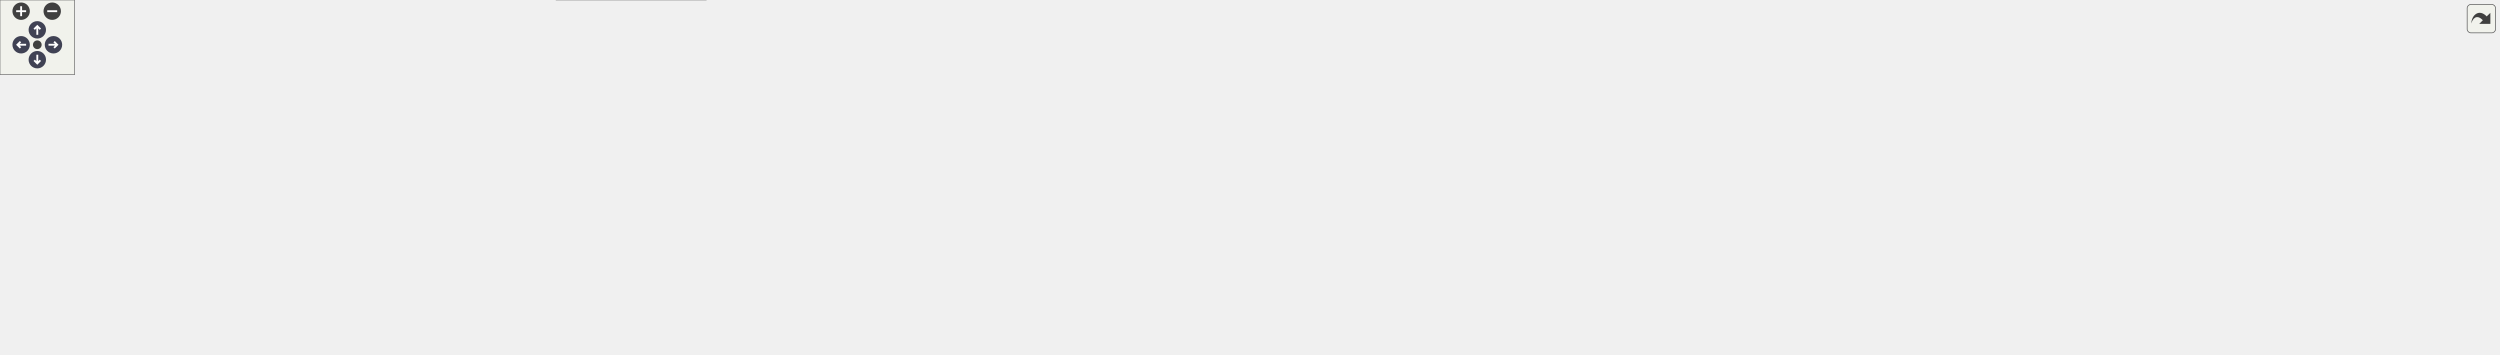
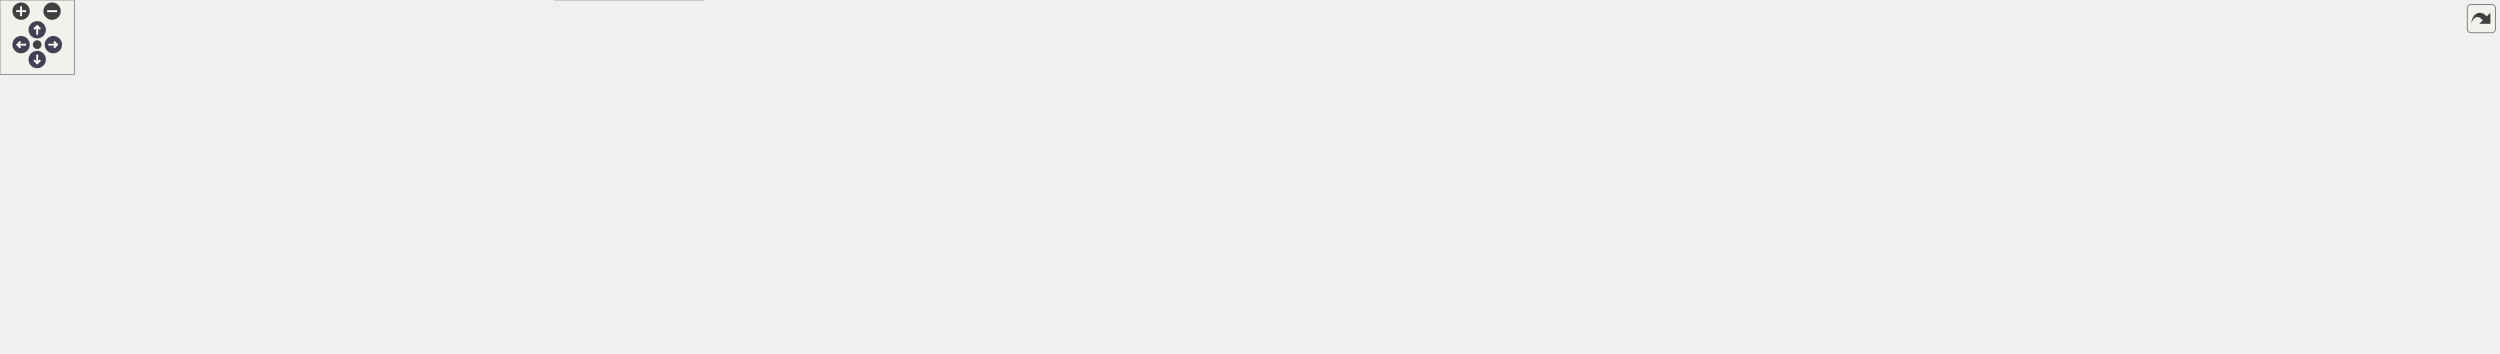
<svg xmlns="http://www.w3.org/2000/svg" xmlns:xlink="http://www.w3.org/1999/xlink" id="main" version="1.1" xml:space="preserve">
  <style type="text/css">
.node, .edge {opacity: 0.7;}
.node.selected, .edge.selected {opacity: 1;}
.edge:hover path { stroke: red; }
.edge:hover polygon { stroke: red; fill: red; }
</style>
  <defs>
    <circle id="rim" cx="0" cy="0" r="7" />
    <circle id="rim2" cx="0" cy="0" r="3.5" />
    <g id="zoomPlus">
      <use xlink:href="#rim" fill="#404040">
        <set attributeName="fill" to="#808080" begin="zoomplus.mouseover" end="zoomplus.mouseout" />
      </use>
      <path d="M-4,0h8M0,-4v8" fill="none" stroke="white" stroke-width="1.5" pointer-events="none" />
    </g>
    <g id="zoomMin">
      <use xlink:href="#rim" fill="#404040">
        <set attributeName="fill" to="#808080" begin="zoomminus.mouseover" end="zoomminus.mouseout" />
      </use>
      <path d="M-4,0h8" fill="none" stroke="white" stroke-width="1.5" pointer-events="none" />
    </g>
    <g id="arrowUp" transform="translate(30 24)">
      <use xlink:href="#rim" />
      <path pointer-events="none" fill="none" stroke="white" stroke-width="1.5" d="M0,-3.0v7 M-2.5,-0.5L0,-3.0L2.5,-0.5" />
    </g>
    <g id="arrowRight" transform="rotate(90) translate(36 -43)">
      <use xlink:href="#rim" />
      <path pointer-events="none" fill="none" stroke="white" stroke-width="1.5" d="M0,-3.0v7 M-2.5,-0.5L0,-3.0L2.5,-0.5" />
    </g>
    <g id="arrowDown" transform="rotate(180) translate(-30 -48)">
      <use xlink:href="#rim" />
      <path pointer-events="none" fill="none" stroke="white" stroke-width="1.5" d="M0,-3.0v7 M-2.5,-0.5L0,-3.0L2.5,-0.5" />
    </g>
    <g id="arrowLeft" transform="rotate(270) translate(-36 17)">
      <use xlink:href="#rim" />
      <path pointer-events="none" fill="none" stroke="white" stroke-width="1.5" d="M0,-3.0v7 M-2.5,-0.5L0,-3.0L2.5,-0.5" />
    </g>
    <g id="resetDef">
      <use xlink:href="#rim2" fill="#404040">
        <set attributeName="fill" to="#808080" begin="reset.mouseover" end="reset.mouseout" />
      </use>
    </g>
  </defs>
  <svg id="graph" class="graph">
    <g id="viewport">
      <g id="Node000001" class="node">
        <g id="a_Node000001">
          <a xlink:title="Functions to compute Centroidal Voronoi Tessellation.">
            <polygon fill="#999999" stroke="#666666" points="1043.38,-224 977.88,-224 977.88,-205.5 1043.38,-205.5 1043.38,-224" />
            <text text-anchor="middle" x="1010.62" y="-210.5" font-family="Helvetica,sans-Serif" font-size="10.00">voronoi.cpp</text>
          </a>
        </g>
      </g>
      <g id="Node000002" class="node">
        <g id="a_Node000002">
          <a xlink:title=" ">
            <polygon fill="#e0e0e0" stroke="#999999" points="744.12,-99.25 701.12,-99.25 701.12,-80.75 744.12,-80.75 744.12,-99.25" />
            <text text-anchor="middle" x="722.62" y="-85.75" font-family="Helvetica,sans-Serif" font-size="10.00">omp.h</text>
          </a>
        </g>
      </g>
      <g id="edge1_Node000001_Node000002" class="edge">
        <g id="a_edge1_Node000001_Node000002">
          <a xlink:title=" ">
            <path fill="none" stroke="#63b8ff" d="M977.59,-207.12C945.2,-200.01 894.84,-187.28 853.62,-169.5 812.76,-151.87 769.16,-123.61 743.98,-106.24" />
            <polygon fill="#63b8ff" stroke="#63b8ff" points="746.12,-103.46 735.92,-100.6 742.11,-109.2 746.12,-103.46" />
          </a>
        </g>
      </g>
      <g id="Node000003" class="node">
        <g id="a_Node000003">
          <a xlink:title=" ">
            <polygon fill="#e0e0e0" stroke="#999999" points="1706.62,-164.25 1648.62,-164.25 1648.62,-145.75 1706.62,-145.75 1706.62,-164.25" />
            <text text-anchor="middle" x="1677.62" y="-150.75" font-family="Helvetica,sans-Serif" font-size="10.00">functional</text>
          </a>
        </g>
      </g>
      <g id="edge2_Node000001_Node000003" class="edge">
        <g id="a_edge2_Node000001_Node000003">
          <a xlink:title=" ">
            <path fill="none" stroke="#63b8ff" d="M1043.81,-212.6C1156.52,-208.52 1524.02,-193.63 1639.62,-169.5 1641.51,-169.11 1643.43,-168.64 1645.35,-168.13" />
            <polygon fill="#63b8ff" stroke="#63b8ff" points="1646.26,-171.51 1654.77,-165.2 1644.18,-164.82 1646.26,-171.51" />
          </a>
        </g>
      </g>
      <g id="Node000004" class="node">
        <g id="a_Node000004">
          <a xlink:title=" ">
            <polygon fill="#e0e0e0" stroke="#999999" points="1537.38,-99.25 1483.88,-99.25 1483.88,-80.75 1537.38,-80.75 1537.38,-99.25" />
            <text text-anchor="middle" x="1510.62" y="-85.75" font-family="Helvetica,sans-Serif" font-size="10.00">iostream</text>
          </a>
        </g>
      </g>
      <g id="edge3_Node000001_Node000004" class="edge">
        <g id="a_edge3_Node000001_Node000004">
          <a xlink:title=" ">
            <path fill="none" stroke="#63b8ff" d="M1043.61,-206.79C1119.24,-190.65 1310.78,-148.62 1468.62,-104.5 1470.24,-104.05 1471.88,-103.58 1473.54,-103.09" />
            <polygon fill="#63b8ff" stroke="#63b8ff" points="1474.52,-106.45 1483.06,-100.18 1472.47,-99.76 1474.52,-106.45" />
          </a>
        </g>
      </g>
      <g id="Node000005" class="node">
        <g id="a_Node000005">
          <a xlink:title=" ">
            <polygon fill="#e0e0e0" stroke="#999999" points="791.02,-99.25 762.23,-99.25 762.23,-80.75 791.02,-80.75 791.02,-99.25" />
            <text text-anchor="middle" x="776.62" y="-85.75" font-family="Helvetica,sans-Serif" font-size="10.00">list</text>
          </a>
        </g>
      </g>
      <g id="edge4_Node000001_Node000005" class="edge">
        <g id="a_edge4_Node000001_Node000005">
          <a xlink:title=" ">
            <path fill="none" stroke="#63b8ff" d="M989,-205.16C968.31,-196.73 936.38,-183.19 909.62,-169.5 869.98,-149.21 825.78,-122.2 799.64,-105.73" />
            <polygon fill="#63b8ff" stroke="#63b8ff" points="801.52,-102.78 791.2,-100.38 797.77,-108.69 801.52,-102.78" />
          </a>
        </g>
      </g>
      <g id="Node000006" class="node">
        <g id="a_Node000006">
          <a xlink:href="config_8h.html" target="_top" xlink:title="Contains the configuration for the CGAL library.">
            <polygon fill="white" stroke="#666666" points="918.5,-104.5 808.75,-104.5 808.75,-75.5 918.5,-75.5 918.5,-104.5" />
            <text text-anchor="start" x="816.75" y="-91" font-family="Helvetica,sans-Serif" font-size="10.00">CoverageControl/cgal</text>
            <text text-anchor="middle" x="863.62" y="-80.5" font-family="Helvetica,sans-Serif" font-size="10.00">/config.h</text>
          </a>
        </g>
      </g>
      <g id="edge5_Node000001_Node000006" class="edge">
        <g id="a_edge5_Node000001_Node000006">
          <a xlink:title=" ">
            <path fill="none" stroke="#63b8ff" d="M996.71,-205.01C983.44,-196.47 963.1,-182.86 946.62,-169.5 924.45,-151.52 900.98,-128.95 884.67,-112.63" />
            <polygon fill="#63b8ff" stroke="#63b8ff" points="887.43,-110.44 877.91,-105.8 882.46,-115.37 887.43,-110.44" />
          </a>
        </g>
      </g>
      <g id="Node000017" class="node">
        <g id="a_Node000017">
          <a xlink:href="utilities_8h.html" target="_top" xlink:title="Contains utility functions for CGAL.">
            <polygon fill="white" stroke="#666666" points="1065.5,-169.5 955.75,-169.5 955.75,-140.5 1065.5,-140.5 1065.5,-169.5" />
            <text text-anchor="start" x="963.75" y="-156" font-family="Helvetica,sans-Serif" font-size="10.00">CoverageControl/cgal</text>
            <text text-anchor="middle" x="1010.62" y="-145.5" font-family="Helvetica,sans-Serif" font-size="10.00">/utilities.h</text>
          </a>
        </g>
      </g>
      <g id="edge16_Node000001_Node000017" class="edge">
        <g id="a_edge16_Node000001_Node000017">
          <a xlink:title=" ">
            <path fill="none" stroke="#63b8ff" d="M1010.62,-205.23C1010.62,-198.92 1010.62,-189.96 1010.62,-181.42" />
            <polygon fill="#63b8ff" stroke="#63b8ff" points="1014.13,-181.45 1010.63,-171.45 1007.13,-181.45 1014.13,-181.45" />
          </a>
        </g>
      </g>
      <g id="Node000024" class="node">
        <g id="a_Node000024">
          <a xlink:href="voronoi_8h.html" target="_top" xlink:title="Class for computing Voronoi cells.">
            <polygon fill="white" stroke="#666666" points="1631,-164.25 1500.25,-164.25 1500.25,-145.75 1631,-145.75 1631,-164.25" />
            <text text-anchor="middle" x="1565.62" y="-150.75" font-family="Helvetica,sans-Serif" font-size="10.00">CoverageControl/voronoi.h</text>
          </a>
        </g>
      </g>
      <g id="edge27_Node000001_Node000024" class="edge">
        <g id="a_edge27_Node000001_Node000024">
          <a xlink:title=" ">
            <path fill="none" stroke="#63b8ff" d="M1043.68,-210.31C1130.35,-201.29 1365.93,-176.78 1488.78,-164" />
            <polygon fill="#63b8ff" stroke="#63b8ff" points="1488.85,-167.51 1498.44,-162.99 1488.13,-160.55 1488.85,-167.51" />
          </a>
        </g>
      </g>
      <g id="Node000007" class="node">
        <g id="a_Node000007">
          <a xlink:title=" ">
            <polygon fill="#e0e0e0" stroke="#999999" points="1319.75,-29 1187.5,-29 1187.5,-10.5 1319.75,-10.5 1319.75,-29" />
            <text text-anchor="middle" x="1253.62" y="-15.5" font-family="Helvetica,sans-Serif" font-size="10.00">CGAL/Arr_linear_traits_2.h</text>
          </a>
        </g>
      </g>
      <g id="edge6_Node000006_Node000007" class="edge">
        <g id="a_edge6_Node000006_Node000007">
          <a xlink:title=" ">
            <path fill="none" stroke="#63b8ff" d="M918.74,-77.14C921.74,-76.56 924.72,-76.01 927.62,-75.5 1038.6,-55.86 1068.04,-61.2 1178.62,-39.5 1189.17,-37.43 1200.45,-34.82 1210.98,-32.22" />
            <polygon fill="#63b8ff" stroke="#63b8ff" points="1211.74,-35.63 1220.57,-29.78 1210.02,-28.85 1211.74,-35.63" />
          </a>
        </g>
      </g>
      <g id="Node000008" class="node">
        <g id="a_Node000008">
          <a xlink:title=" ">
            <polygon fill="#e0e0e0" stroke="#999999" points="111.25,-34.25 0,-34.25 0,-5.25 111.25,-5.25 111.25,-34.25" />
            <text text-anchor="start" x="8" y="-20.75" font-family="Helvetica,sans-Serif" font-size="10.00">CGAL/Arr_walk_along</text>
            <text text-anchor="middle" x="55.62" y="-10.25" font-family="Helvetica,sans-Serif" font-size="10.00">_line_point_location.h</text>
          </a>
        </g>
      </g>
      <g id="edge7_Node000006_Node000008" class="edge">
        <g id="a_edge7_Node000006_Node000008">
          <a xlink:title=" ">
            <path fill="none" stroke="#63b8ff" d="M808.56,-76.82C805.55,-76.33 802.55,-75.88 799.62,-75.5 499.55,-36.15 417.96,-90.39 119.62,-39.5 116.25,-38.92 112.81,-38.23 109.35,-37.46" />
            <polygon fill="#63b8ff" stroke="#63b8ff" points="110.35,-34.1 99.81,-35.11 108.68,-40.9 110.35,-34.1" />
          </a>
        </g>
      </g>
      <g id="Node000009" class="node">
        <g id="a_Node000009">
          <a xlink:title=" ">
            <polygon fill="#e0e0e0" stroke="#999999" points="248.38,-29 128.88,-29 128.88,-10.5 248.38,-10.5 248.38,-29" />
            <text text-anchor="middle" x="188.62" y="-15.5" font-family="Helvetica,sans-Serif" font-size="10.00">CGAL/Arrangement_2.h</text>
          </a>
        </g>
      </g>
      <g id="edge8_Node000006_Node000009" class="edge">
        <g id="a_edge8_Node000006_Node000009">
          <a xlink:title=" ">
            <path fill="none" stroke="#63b8ff" d="M808.55,-76.87C805.54,-76.36 802.55,-75.9 799.62,-75.5 560.03,-42.46 495.1,-79.85 256.62,-39.5 246.64,-37.81 236.02,-35.26 226.21,-32.58" />
            <polygon fill="#63b8ff" stroke="#63b8ff" points="227.18,-29.21 216.6,-29.83 225.26,-35.94 227.18,-29.21" />
          </a>
        </g>
      </g>
      <g id="Node000010" class="node">
        <g id="a_Node000010">
          <a xlink:title=" ">
            <polygon fill="#e0e0e0" stroke="#999999" points="429.12,-29 266.12,-29 266.12,-10.5 429.12,-10.5 429.12,-29" />
            <text text-anchor="middle" x="347.62" y="-15.5" font-family="Helvetica,sans-Serif" font-size="10.00">CGAL/Delaunay_triangulation_2.h</text>
          </a>
        </g>
      </g>
      <g id="edge9_Node000006_Node000010" class="edge">
        <g id="a_edge9_Node000006_Node000010">
          <a xlink:title=" ">
            <path fill="none" stroke="#63b8ff" d="M808.54,-76.98C805.53,-76.45 802.54,-75.95 799.62,-75.5 640.28,-50.82 598.02,-63.8 438.62,-39.5 424.92,-37.41 410.16,-34.61 396.6,-31.81" />
            <polygon fill="#63b8ff" stroke="#63b8ff" points="397.53,-28.43 387.02,-29.79 396.09,-35.28 397.53,-28.43" />
          </a>
        </g>
      </g>
      <g id="Node000011" class="node">
        <g id="a_Node000011">
          <a xlink:title=" ">
            <polygon fill="#e0e0e0" stroke="#999999" points="567.75,-39.5 447.5,-39.5 447.5,0 567.75,0 567.75,-39.5" />
            <text text-anchor="start" x="455.5" y="-26" font-family="Helvetica,sans-Serif" font-size="10.00">CGAL/Exact_predicates</text>
            <text text-anchor="start" x="455.5" y="-15.5" font-family="Helvetica,sans-Serif" font-size="10.00">_exact_constructions</text>
            <text text-anchor="middle" x="507.62" y="-5" font-family="Helvetica,sans-Serif" font-size="10.00">_kernel.h</text>
          </a>
        </g>
      </g>
      <g id="edge10_Node000006_Node000011" class="edge">
        <g id="a_edge10_Node000006_Node000011">
          <a xlink:title=" ">
            <path fill="none" stroke="#63b8ff" d="M808.5,-77.2C805.5,-76.61 802.53,-76.04 799.62,-75.5 704.49,-57.8 676.74,-60.46 579.37,-39.98" />
            <polygon fill="#63b8ff" stroke="#63b8ff" points="580.11,-36.56 569.6,-37.89 578.65,-43.4 580.11,-36.56" />
          </a>
        </g>
      </g>
      <g id="Node000012" class="node">
        <g id="a_Node000012">
          <a xlink:title=" ">
            <polygon fill="#e0e0e0" stroke="#999999" points="713.5,-29 585.75,-29 585.75,-10.5 713.5,-10.5 713.5,-29" />
            <text text-anchor="middle" x="649.62" y="-15.5" font-family="Helvetica,sans-Serif" font-size="10.00">CGAL/Partition_traits_2.h</text>
          </a>
        </g>
      </g>
      <g id="edge11_Node000006_Node000012" class="edge">
        <g id="a_edge11_Node000006_Node000012">
          <a xlink:title=" ">
            <path fill="none" stroke="#63b8ff" d="M819.8,-75.02C780.91,-62.62 724.65,-44.68 687.63,-32.87" />
            <polygon fill="#63b8ff" stroke="#63b8ff" points="688.82,-29.58 678.23,-29.87 686.7,-36.25 688.82,-29.58" />
          </a>
        </g>
      </g>
      <g id="Node000013" class="node">
        <g id="a_Node000013">
          <a xlink:title=" ">
            <polygon fill="#e0e0e0" stroke="#999999" points="881.75,-29 731.5,-29 731.5,-10.5 881.75,-10.5 881.75,-29" />
            <text text-anchor="middle" x="806.62" y="-15.5" font-family="Helvetica,sans-Serif" font-size="10.00">CGAL/Polygon_with_holes_2.h</text>
          </a>
        </g>
      </g>
      <g id="edge12_Node000006_Node000013" class="edge">
        <g id="a_edge12_Node000006_Node000013">
          <a xlink:title=" ">
            <path fill="none" stroke="#63b8ff" d="M852.09,-75.19C843.14,-64.48 830.69,-49.57 821.08,-38.06" />
            <polygon fill="#63b8ff" stroke="#63b8ff" points="823.88,-35.95 814.79,-30.52 818.51,-40.44 823.88,-35.95" />
          </a>
        </g>
      </g>
      <g id="Node000014" class="node">
        <g id="a_Node000014">
          <a xlink:title=" ">
            <polygon fill="#e0e0e0" stroke="#999999" points="987.62,-29 899.62,-29 899.62,-10.5 987.62,-10.5 987.62,-29" />
            <text text-anchor="middle" x="943.62" y="-15.5" font-family="Helvetica,sans-Serif" font-size="10.00">CGAL/centroid.h</text>
          </a>
        </g>
      </g>
      <g id="edge13_Node000006_Node000014" class="edge">
        <g id="a_edge13_Node000006_Node000014">
          <a xlink:title=" ">
            <path fill="none" stroke="#63b8ff" d="M879.81,-75.19C892.87,-64.05 911.25,-48.37 924.93,-36.7" />
            <polygon fill="#63b8ff" stroke="#63b8ff" points="927.05,-39.49 932.38,-30.34 922.5,-34.17 927.05,-39.49" />
          </a>
        </g>
      </g>
      <g id="Node000015" class="node">
        <g id="a_Node000015">
          <a xlink:title=" ">
            <polygon fill="#e0e0e0" stroke="#999999" points="1105.25,-29 1006,-29 1006,-10.5 1105.25,-10.5 1105.25,-29" />
            <text text-anchor="middle" x="1055.62" y="-15.5" font-family="Helvetica,sans-Serif" font-size="10.00">CGAL/partition_2.h</text>
          </a>
        </g>
      </g>
      <g id="edge14_Node000006_Node000015" class="edge">
        <g id="a_edge14_Node000006_Node000015">
          <a xlink:title=" ">
            <path fill="none" stroke="#63b8ff" d="M902.94,-75.02C937.54,-62.73 987.44,-44.99 1020.67,-33.18" />
            <polygon fill="#63b8ff" stroke="#63b8ff" points="1021.57,-36.57 1029.82,-29.92 1019.23,-29.97 1021.57,-36.57" />
          </a>
        </g>
      </g>
      <g id="Node000016" class="node">
        <g id="a_Node000016">
          <a xlink:title=" ">
            <polygon fill="#e0e0e0" stroke="#999999" points="1169.62,-29 1123.62,-29 1123.62,-10.5 1169.62,-10.5 1169.62,-29" />
            <text text-anchor="middle" x="1146.62" y="-15.5" font-family="Helvetica,sans-Serif" font-size="10.00">iterator</text>
          </a>
        </g>
      </g>
      <g id="edge15_Node000006_Node000016" class="edge">
        <g id="a_edge15_Node000006_Node000016">
          <a xlink:title=" ">
            <path fill="none" stroke="#63b8ff" d="M918.77,-77.3C921.76,-76.69 924.73,-76.08 927.62,-75.5 1010.59,-58.76 1035.42,-69.32 1114.62,-39.5 1117.79,-38.31 1121,-36.82 1124.11,-35.2" />
            <polygon fill="#63b8ff" stroke="#63b8ff" points="1125.83,-38.25 1132.74,-30.22 1122.33,-32.19 1125.83,-38.25" />
          </a>
        </g>
      </g>
      <g id="edge19_Node000017_Node000002" class="edge">
        <g id="a_edge19_Node000017_Node000002">
          <a xlink:title=" ">
            <path fill="none" stroke="#63b8ff" d="M955.37,-146.95C902.73,-139.41 821.66,-125.58 753.62,-104.5 752.83,-104.25 752.02,-103.99 751.21,-103.72" />
            <polygon fill="#63b8ff" stroke="#63b8ff" points="752.73,-100.55 742.14,-100.22 750.22,-107.08 752.73,-100.55" />
          </a>
        </g>
      </g>
      <g id="edge21_Node000017_Node000005" class="edge">
        <g id="a_edge21_Node000017_Node000005">
          <a xlink:title=" ">
            <path fill="none" stroke="#63b8ff" d="M955.48,-145.74C914.54,-138.57 857.53,-126.39 800.22,-103.87" />
            <polygon fill="#63b8ff" stroke="#63b8ff" points="801.89,-100.77 791.31,-100.27 799.27,-107.26 801.89,-100.77" />
          </a>
        </g>
      </g>
      <g id="edge26_Node000017_Node000006" class="edge">
        <g id="a_edge26_Node000017_Node000006">
          <a xlink:title=" ">
            <path fill="none" stroke="#63b8ff" d="M978,-140.02C956.97,-131.01 929.4,-119.19 906.59,-109.41" />
            <polygon fill="#63b8ff" stroke="#63b8ff" points="908.12,-106.26 897.55,-105.54 905.36,-112.7 908.12,-106.26" />
          </a>
        </g>
      </g>
      <g id="Node000018" class="node">
        <g id="a_Node000018">
          <a xlink:title=" ">
            <polygon fill="#e0e0e0" stroke="#999999" points="1271.75,-99.25 1103.5,-99.25 1103.5,-80.75 1271.75,-80.75 1271.75,-99.25" />
            <text text-anchor="middle" x="1187.62" y="-85.75" font-family="Helvetica,sans-Serif" font-size="10.00">CGAL/Boolean_set_operations_2.h</text>
          </a>
        </g>
      </g>
      <g id="edge17_Node000017_Node000018" class="edge">
        <g id="a_edge17_Node000017_Node000018">
          <a xlink:title=" ">
            <path fill="none" stroke="#63b8ff" d="M1049.91,-140.02C1080.61,-129.09 1122.91,-114.04 1152.5,-103.5" />
            <polygon fill="#63b8ff" stroke="#63b8ff" points="1153.49,-106.86 1161.74,-100.21 1151.14,-100.27 1153.49,-106.86" />
          </a>
        </g>
      </g>
      <g id="Node000019" class="node">
        <g id="a_Node000019">
          <a xlink:title=" ">
            <polygon fill="#e0e0e0" stroke="#999999" points="1085,-99.25 936.25,-99.25 936.25,-80.75 1085,-80.75 1085,-99.25" />
            <text text-anchor="middle" x="1010.62" y="-85.75" font-family="Helvetica,sans-Serif" font-size="10.00">CGAL/Polygon_2_algorithms.h</text>
          </a>
        </g>
      </g>
      <g id="edge18_Node000017_Node000019" class="edge">
        <g id="a_edge18_Node000017_Node000019">
          <a xlink:title=" ">
            <path fill="none" stroke="#63b8ff" d="M1010.62,-140.02C1010.62,-131.54 1010.62,-120.59 1010.62,-111.19" />
            <polygon fill="#63b8ff" stroke="#63b8ff" points="1014.13,-111.22 1010.63,-101.22 1007.13,-111.22 1014.13,-111.22" />
          </a>
        </g>
      </g>
      <g id="Node000020" class="node">
        <g id="a_Node000020">
          <a xlink:title=" ">
            <polygon fill="#e0e0e0" stroke="#999999" points="1529.75,-29 1487.5,-29 1487.5,-10.5 1529.75,-10.5 1529.75,-29" />
            <text text-anchor="middle" x="1508.62" y="-15.5" font-family="Helvetica,sans-Serif" font-size="10.00">vector</text>
          </a>
        </g>
      </g>
      <g id="edge20_Node000017_Node000020" class="edge">
        <g id="a_edge20_Node000017_Node000020">
          <a xlink:title=" ">
            <path fill="none" stroke="#63b8ff" d="M1065.74,-152.54C1165.98,-149.08 1373.58,-137.98 1436.62,-104.5 1464.63,-89.63 1486.5,-59.02 1498.47,-39.21" />
            <polygon fill="#63b8ff" stroke="#63b8ff" points="1501.36,-41.21 1503.33,-30.8 1495.3,-37.71 1501.36,-41.21" />
          </a>
        </g>
      </g>
      <g id="Node000021" class="node">
        <g id="a_Node000021">
          <a xlink:href="typedefs_8h.html" target="_top" xlink:title="Contains typedefs for the library.">
            <polygon fill="white" stroke="#666666" points="1427.38,-99.25 1289.88,-99.25 1289.88,-80.75 1427.38,-80.75 1427.38,-99.25" />
            <text text-anchor="middle" x="1358.62" y="-85.75" font-family="Helvetica,sans-Serif" font-size="10.00">CoverageControl/typedefs.h</text>
          </a>
        </g>
      </g>
      <g id="edge22_Node000017_Node000021" class="edge">
        <g id="a_edge22_Node000017_Node000021">
          <a xlink:title=" ">
            <path fill="none" stroke="#63b8ff" d="M1065.77,-144.02C1129.54,-132.47 1234.12,-113.54 1299.52,-101.7" />
            <polygon fill="#63b8ff" stroke="#63b8ff" points="1299.76,-105.21 1308.98,-99.99 1298.51,-98.33 1299.76,-105.21" />
          </a>
        </g>
      </g>
      <g id="edge25_Node000021_Node000020" class="edge">
        <g id="a_edge25_Node000021_Node000020">
          <a xlink:title=" ">
            <path fill="none" stroke="#63b8ff" d="M1383.07,-80.29C1407.7,-71.2 1446.56,-55.99 1478.62,-39.5 1481.07,-38.24 1483.57,-36.85 1486.04,-35.42" />
            <polygon fill="#63b8ff" stroke="#63b8ff" points="1487.78,-38.46 1494.47,-30.24 1484.12,-32.49 1487.78,-38.46" />
          </a>
        </g>
      </g>
      <g id="Node000022" class="node">
        <g id="a_Node000022">
          <a xlink:title=" ">
            <polygon fill="#e0e0e0" stroke="#999999" points="1469.75,-29 1397.5,-29 1397.5,-10.5 1469.75,-10.5 1469.75,-29" />
            <text text-anchor="middle" x="1433.62" y="-15.5" font-family="Helvetica,sans-Serif" font-size="10.00">Eigen/Dense</text>
          </a>
        </g>
      </g>
      <g id="edge23_Node000021_Node000022" class="edge">
        <g id="a_edge23_Node000021_Node000022">
          <a xlink:title=" ">
            <path fill="none" stroke="#63b8ff" d="M1368.12,-80.36C1380.14,-69.42 1401.05,-50.39 1416.02,-36.77" />
            <polygon fill="#63b8ff" stroke="#63b8ff" points="1418.28,-39.45 1423.32,-30.13 1413.57,-34.27 1418.28,-39.45" />
          </a>
        </g>
      </g>
      <g id="Node000023" class="node">
        <g id="a_Node000023">
          <a xlink:title=" ">
            <polygon fill="#e0e0e0" stroke="#999999" points="1379.75,-29 1337.5,-29 1337.5,-10.5 1379.75,-10.5 1379.75,-29" />
            <text text-anchor="middle" x="1358.62" y="-15.5" font-family="Helvetica,sans-Serif" font-size="10.00">queue</text>
          </a>
        </g>
      </g>
      <g id="edge24_Node000021_Node000023" class="edge">
        <g id="a_edge24_Node000021_Node000023">
          <a xlink:title=" ">
            <path fill="none" stroke="#63b8ff" d="M1358.62,-80.36C1358.62,-70.35 1358.62,-53.56 1358.62,-40.35" />
            <polygon fill="#63b8ff" stroke="#63b8ff" points="1362.13,-40.62 1358.63,-30.62 1355.13,-40.62 1362.13,-40.62" />
          </a>
        </g>
      </g>
      <g id="edge29_Node000024_Node000004" class="edge">
        <g id="a_edge29_Node000024_Node000004">
          <a xlink:title=" ">
            <path fill="none" stroke="#63b8ff" d="M1558.21,-145.5C1549.8,-135.87 1535.87,-119.92 1525.25,-107.76" />
            <polygon fill="#63b8ff" stroke="#63b8ff" points="1528.13,-105.73 1518.92,-100.5 1522.86,-110.34 1528.13,-105.73" />
          </a>
        </g>
      </g>
      <g id="edge32_Node000024_Node000020" class="edge">
        <g id="a_edge32_Node000024_Node000020">
          <a xlink:title=" ">
            <path fill="none" stroke="#63b8ff" d="M1564.6,-145.42C1562.61,-130.61 1557.42,-99.55 1546.62,-75.5 1540.59,-62.06 1531.16,-48.45 1523.2,-38.16" />
            <polygon fill="#63b8ff" stroke="#63b8ff" points="1526.13,-36.21 1517.13,-30.6 1520.67,-40.59 1526.13,-36.21" />
          </a>
        </g>
      </g>
      <g id="edge38_Node000024_Node000021" class="edge">
        <g id="a_edge38_Node000024_Node000021">
          <a xlink:title=" ">
            <path fill="none" stroke="#63b8ff" d="M1537.28,-145.37C1501.25,-134.41 1438.85,-115.42 1398.16,-103.03" />
            <polygon fill="#63b8ff" stroke="#63b8ff" points="1399.33,-99.73 1388.74,-100.17 1397.29,-106.43 1399.33,-99.73" />
          </a>
        </g>
      </g>
      <g id="Node000025" class="node">
        <g id="a_Node000025">
          <a xlink:title=" ">
-             <polygon fill="#e0e0e0" stroke="#999999" points="1751.12,-29 1708.12,-29 1708.12,-10.5 1751.12,-10.5 1751.12,-29" />
-             <text text-anchor="middle" x="1729.62" y="-15.5" font-family="Helvetica,sans-Serif" font-size="10.00">cmath</text>
+             <polygon fill="#e0e0e0" stroke="#999999" points="1753.12,-29 1710.12,-29 1710.12,-10.5 1753.12,-10.5 1753.12,-29" />
+             <text text-anchor="middle" x="1731.62" y="-15.5" font-family="Helvetica,sans-Serif" font-size="10.00">cmath</text>
          </a>
        </g>
      </g>
      <g id="edge28_Node000024_Node000025" class="edge">
        <g id="a_edge28_Node000024_Node000025">
          <a xlink:title=" ">
-             <path fill="none" stroke="#63b8ff" d="M1605.4,-145.32C1643.84,-136.14 1698.28,-120.75 1712.62,-104.5 1728.1,-86.97 1730.96,-59.27 1730.88,-40.58" />
-             <polygon fill="#63b8ff" stroke="#63b8ff" points="1734.39,-40.69 1730.52,-30.82 1727.39,-40.94 1734.39,-40.69" />
+             <path fill="none" stroke="#63b8ff" d="M1605.33,-145.26C1643.7,-136.02 1698.1,-120.59 1712.62,-104.5 1728.38,-87.06 1731.93,-59.34 1732.34,-40.62" />
+             <polygon fill="#63b8ff" stroke="#63b8ff" points="1735.84,-40.81 1732.25,-30.84 1728.84,-40.88 1735.84,-40.81" />
          </a>
        </g>
      </g>
      <g id="Node000026" class="node">
        <g id="a_Node000026">
          <a xlink:title=" ">
            <polygon fill="#e0e0e0" stroke="#999999" points="1645.62,-99.25 1593.62,-99.25 1593.62,-80.75 1645.62,-80.75 1645.62,-99.25" />
            <text text-anchor="middle" x="1619.62" y="-85.75" font-family="Helvetica,sans-Serif" font-size="10.00">memory</text>
          </a>
        </g>
      </g>
      <g id="edge30_Node000024_Node000026" class="edge">
        <g id="a_edge30_Node000024_Node000026">
          <a xlink:title=" ">
            <path fill="none" stroke="#63b8ff" d="M1572.91,-145.5C1581.17,-135.87 1594.84,-119.92 1605.26,-107.76" />
            <polygon fill="#63b8ff" stroke="#63b8ff" points="1607.62,-110.38 1611.47,-100.51 1602.31,-105.83 1607.62,-110.38" />
          </a>
        </g>
      </g>
      <g id="Node000027" class="node">
        <g id="a_Node000027">
          <a xlink:title=" ">
            <polygon fill="#e0e0e0" stroke="#999999" points="1703.25,-99.25 1664,-99.25 1664,-80.75 1703.25,-80.75 1703.25,-99.25" />
            <text text-anchor="middle" x="1683.62" y="-85.75" font-family="Helvetica,sans-Serif" font-size="10.00">utility</text>
          </a>
        </g>
      </g>
      <g id="edge31_Node000024_Node000027" class="edge">
        <g id="a_edge31_Node000024_Node000027">
          <a xlink:title=" ">
            <path fill="none" stroke="#63b8ff" d="M1581.54,-145.5C1601.07,-135.08 1634.45,-117.26 1657.7,-104.84" />
            <polygon fill="#63b8ff" stroke="#63b8ff" points="1659.08,-108.07 1666.25,-100.28 1655.78,-101.9 1659.08,-108.07" />
          </a>
        </g>
      </g>
      <g id="Node000028" class="node">
        <g id="a_Node000028">
          <a xlink:href="constants_8h.html" target="_top" xlink:title="Constants for the CoverageControl library.">
-             <polygon fill="white" stroke="#666666" points="1903,-99.25 1760.25,-99.25 1760.25,-80.75 1903,-80.75 1903,-99.25" />
-             <text text-anchor="middle" x="1831.62" y="-85.75" font-family="Helvetica,sans-Serif" font-size="10.00">CoverageControl/constants.h</text>
+             <polygon fill="white" stroke="#666666" points="1902,-99.25 1759.25,-99.25 1759.25,-80.75 1902,-80.75 1902,-99.25" />
+             <text text-anchor="middle" x="1830.62" y="-85.75" font-family="Helvetica,sans-Serif" font-size="10.00">CoverageControl/constants.h</text>
          </a>
        </g>
      </g>
      <g id="edge33_Node000024_Node000028" class="edge">
        <g id="a_edge33_Node000024_Node000028">
          <a xlink:title=" ">
-             <path fill="none" stroke="#63b8ff" d="M1602.33,-145.31C1649.6,-134.11 1731.85,-114.63 1783.92,-102.3" />
-             <polygon fill="#63b8ff" stroke="#63b8ff" points="1784.47,-105.76 1793.4,-100.05 1782.86,-98.95 1784.47,-105.76" />
-           </a>
-         </g>
-       </g>
-       <g id="edge35_Node000028_Node000025" class="edge">
-         <g id="a_edge35_Node000028_Node000025">
-           <a xlink:title=" ">
-             <path fill="none" stroke="#63b8ff" d="M1818.71,-80.36C1801.92,-69.13 1772.35,-49.34 1751.91,-35.66" />
-             <polygon fill="#63b8ff" stroke="#63b8ff" points="1753.95,-32.82 1743.7,-30.17 1750.06,-38.64 1753.95,-32.82" />
+             <path fill="none" stroke="#63b8ff" d="M1602.19,-145.31C1649.29,-134.11 1731.22,-114.63 1783.1,-102.3" />
+             <polygon fill="#63b8ff" stroke="#63b8ff" points="1783.61,-105.77 1792.53,-100.06 1782,-98.96 1783.61,-105.77" />
+           </a>
+         </g>
+       </g>
+       <g id="edge34_Node000028_Node000025" class="edge">
+         <g id="a_edge34_Node000028_Node000025">
+           <a xlink:title=" ">
+             <path fill="none" stroke="#63b8ff" d="M1818.09,-80.36C1801.87,-69.18 1773.36,-49.52 1753.53,-35.85" />
+             <polygon fill="#63b8ff" stroke="#63b8ff" points="1755.53,-32.98 1745.31,-30.18 1751.55,-38.74 1755.53,-32.98" />
          </a>
        </g>
      </g>
      <g id="Node000029" class="node">
        <g id="a_Node000029">
          <a xlink:title=" ">
-             <polygon fill="#e0e0e0" stroke="#999999" points="1894.38,-29 1768.88,-29 1768.88,-10.5 1894.38,-10.5 1894.38,-29" />
-             <text text-anchor="middle" x="1831.62" y="-15.5" font-family="Helvetica,sans-Serif" font-size="10.00">CoverageControlConfig.h</text>
-           </a>
-         </g>
-       </g>
-       <g id="edge34_Node000028_Node000029" class="edge">
-         <g id="a_edge34_Node000028_Node000029">
-           <a xlink:title=" ">
-             <path fill="none" stroke="#63b8ff" d="M1831.62,-80.36C1831.62,-70.35 1831.62,-53.56 1831.62,-40.35" />
-             <polygon fill="#63b8ff" stroke="#63b8ff" points="1835.13,-40.62 1831.63,-30.62 1828.13,-40.62 1835.13,-40.62" />
+             <polygon fill="#e0e0e0" stroke="#999999" points="1810.25,-29 1771,-29 1771,-10.5 1810.25,-10.5 1810.25,-29" />
+             <text text-anchor="middle" x="1790.62" y="-15.5" font-family="Helvetica,sans-Serif" font-size="10.00">limits</text>
+           </a>
+         </g>
+       </g>
+       <g id="edge35_Node000028_Node000029" class="edge">
+         <g id="a_edge35_Node000028_Node000029">
+           <a xlink:title=" ">
+             <path fill="none" stroke="#63b8ff" d="M1825.56,-80.36C1819.45,-69.94 1809.04,-52.17 1801.16,-38.73" />
+             <polygon fill="#63b8ff" stroke="#63b8ff" points="1804.37,-37.27 1796.29,-30.42 1798.33,-40.81 1804.37,-37.27" />
          </a>
        </g>
      </g>
      <g id="Node000030" class="node">
        <g id="a_Node000030">
          <a xlink:title=" ">
-             <polygon fill="#e0e0e0" stroke="#999999" points="1951.25,-29 1912,-29 1912,-10.5 1951.25,-10.5 1951.25,-29" />
-             <text text-anchor="middle" x="1931.62" y="-15.5" font-family="Helvetica,sans-Serif" font-size="10.00">limits</text>
+             <polygon fill="#e0e0e0" stroke="#999999" points="1868.62,-29 1828.62,-29 1828.62,-10.5 1868.62,-10.5 1868.62,-29" />
+             <text text-anchor="middle" x="1848.62" y="-15.5" font-family="Helvetica,sans-Serif" font-size="10.00">string</text>
          </a>
        </g>
      </g>
      <g id="edge36_Node000028_Node000030" class="edge">
        <g id="a_edge36_Node000028_Node000030">
          <a xlink:title=" ">
-             <path fill="none" stroke="#63b8ff" d="M1844.29,-80.36C1860.75,-69.13 1889.74,-49.34 1909.78,-35.66" />
-             <polygon fill="#63b8ff" stroke="#63b8ff" points="1911.53,-38.71 1917.81,-30.18 1907.58,-32.92 1911.53,-38.71" />
+             <path fill="none" stroke="#63b8ff" d="M1832.9,-80.36C1835.57,-70.25 1840.06,-53.22 1843.56,-39.94" />
+             <polygon fill="#63b8ff" stroke="#63b8ff" points="1846.87,-41.14 1846.03,-30.57 1840.1,-39.35 1846.87,-41.14" />
          </a>
        </g>
      </g>
      <g id="Node000031" class="node">
        <g id="a_Node000031">
          <a xlink:title=" ">
-             <polygon fill="#e0e0e0" stroke="#999999" points="2009.62,-29 1969.62,-29 1969.62,-10.5 2009.62,-10.5 2009.62,-29" />
-             <text text-anchor="middle" x="1989.62" y="-15.5" font-family="Helvetica,sans-Serif" font-size="10.00">string</text>
+             <polygon fill="#e0e0e0" stroke="#999999" points="2014.88,-29 1886.38,-29 1886.38,-10.5 2014.88,-10.5 2014.88,-29" />
+             <text text-anchor="middle" x="1950.62" y="-15.5" font-family="Helvetica,sans-Serif" font-size="10.00">CoverageControl/Config.h</text>
          </a>
        </g>
      </g>
      <g id="edge37_Node000028_Node000031" class="edge">
        <g id="a_edge37_Node000028_Node000031">
          <a xlink:title=" ">
-             <path fill="none" stroke="#63b8ff" d="M1859.26,-80.26C1885.88,-71.41 1926.94,-56.62 1960.62,-39.5 1963.06,-38.26 1965.55,-36.87 1967.99,-35.42" />
-             <polygon fill="#63b8ff" stroke="#63b8ff" points="1969.69,-38.49 1976.26,-30.17 1965.94,-32.57 1969.69,-38.49" />
+             <path fill="none" stroke="#63b8ff" d="M1845.82,-80.36C1865.93,-68.92 1901.63,-48.61 1925.71,-34.92" />
+             <polygon fill="#63b8ff" stroke="#63b8ff" points="1927.27,-38.06 1934.23,-30.07 1923.81,-31.97 1927.27,-38.06" />
          </a>
        </g>
      </g>
    </g>
  </svg>
  <g id="navigator" transform="translate(0 0)" fill="#404254">
    <rect fill="#f2f5e9" fill-opacity="0.5" stroke="#606060" stroke-width=".5" x="0" y="0" width="60" height="60" />
    <use id="zoomplus" xlink:href="#zoomPlus" x="17" y="9" />
    <use id="zoomminus" xlink:href="#zoomMin" x="42" y="9" />
    <use id="reset" xlink:href="#resetDef" x="30" y="36" />
    <use id="arrowup" xlink:href="#arrowUp" x="0" y="0" />
    <use id="arrowright" xlink:href="#arrowRight" x="0" y="0" />
    <use id="arrowdown" xlink:href="#arrowDown" x="0" y="0" />
    <use id="arrowleft" xlink:href="#arrowLeft" x="0" y="0" />
  </g>
  <svg viewBox="0 0 15 15" width="100%" height="30px" preserveAspectRatio="xMaxYMin meet">
    <g id="arrow_out" transform="scale(0.3 0.3)">
      <a xlink:href="voronoi_8cpp__incl_org.svg" target="_base">
        <rect id="button" ry="5" rx="5" y="6" x="6" height="38" width="38" fill="#f2f5e9" fill-opacity="0.5" stroke="#606060" stroke-width="1.0" />
        <path id="arrow" d="M 11.5,31.437 C 11.94,20.098 22.043,11.323 32.159,21.979 L 37.069,17.246 C 37.069,17.246 37.088,32 37.088,32 L 22.16,31.978 C 22.16,31.978 26.998,27.14 26.998,27.14 C 18.529,18.264 13.292,25.23 11.5,31.437 z" style="fill:#404040;" />
      </a>
    </g>
  </svg>
  <style type="text/css">

[data-mouse-over-selected='false'] { opacity: 0.7; }
[data-mouse-over-selected='true']  { opacity: 1.0; }

</style>
</svg>
